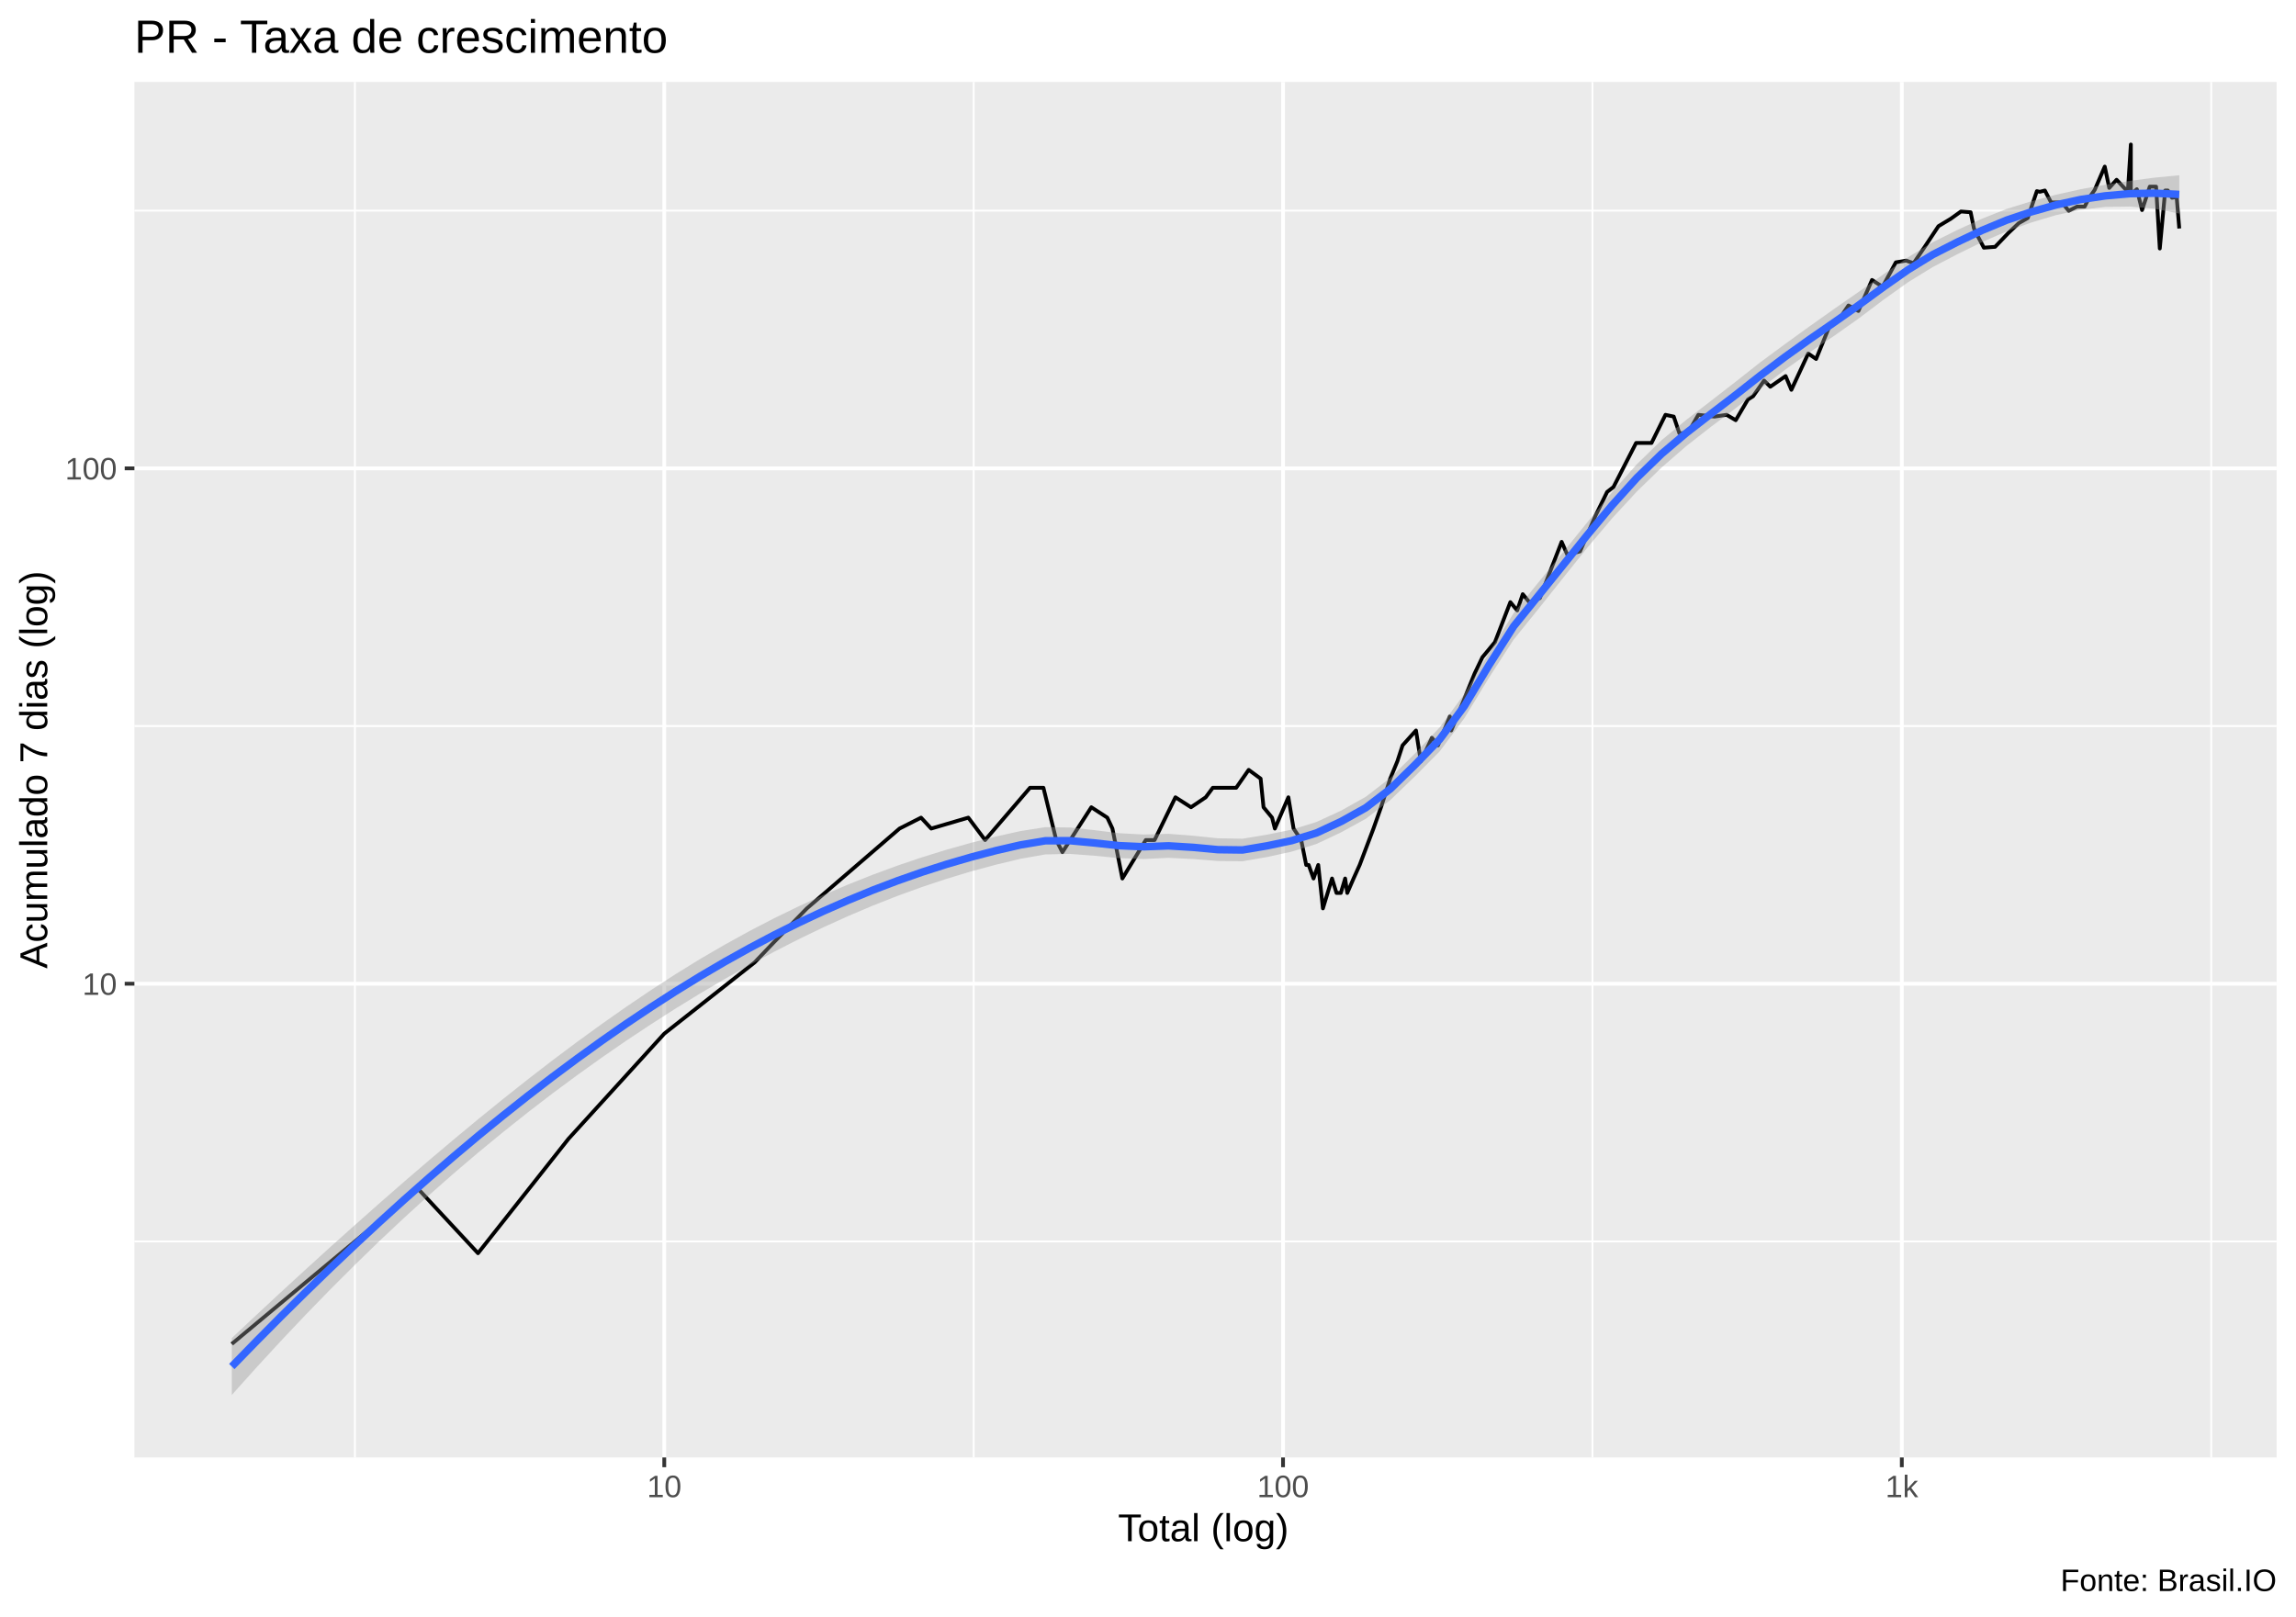
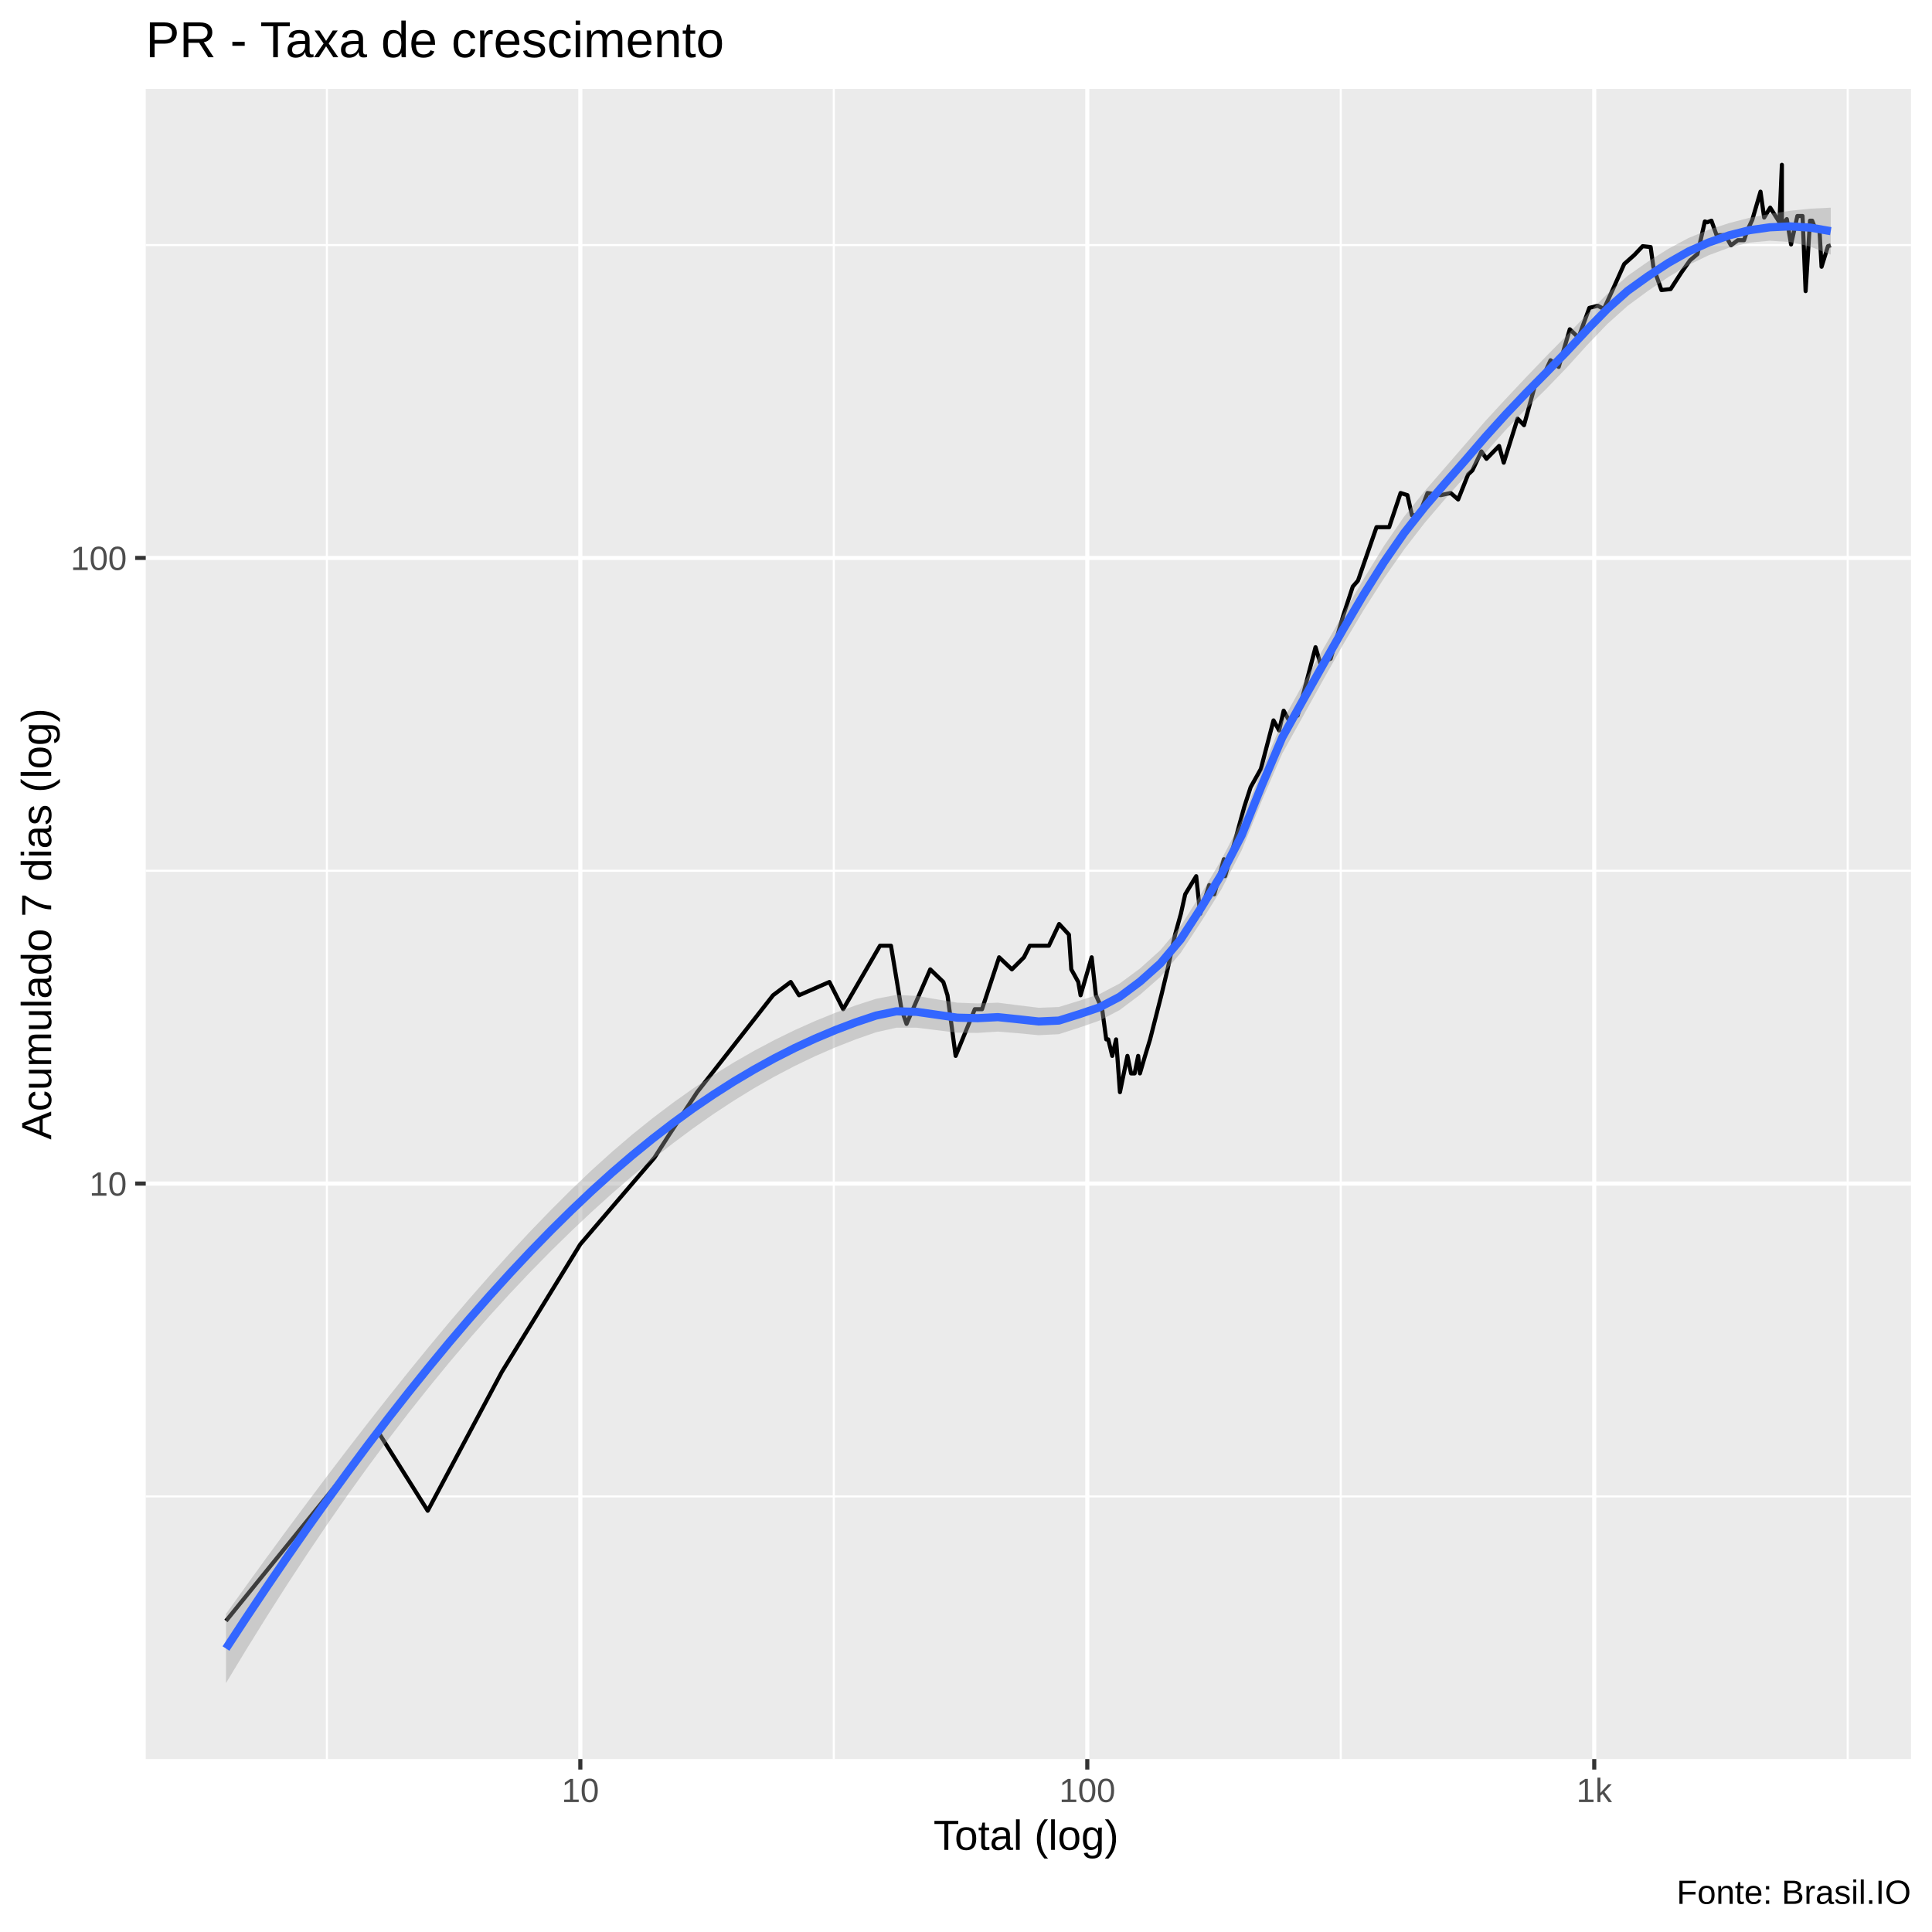
- <svg xmlns="http://www.w3.org/2000/svg" viewBox="0 0 649.50 457.50">
+ <svg xmlns="http://www.w3.org/2000/svg" viewBox="0 0 504.00 504.00">
  <defs>
    <style type="text/css">
    line, polyline, polygon, path, rect, circle {
      fill: none;
      stroke: #000000;
      stroke-linecap: round;
      stroke-linejoin: round;
      stroke-miterlimit: 10.00;
    }
  </style>
  </defs>
  <rect width="100%" height="100%" style="stroke: none; fill: #FFFFFF;" />
-   <rect x="0.00" y="0" width="649.50" height="457.50" style="stroke-width: 1.07; stroke: #FFFFFF; fill: #FFFFFF;" />
+   <rect x="-0" y="0.00" width="504.00" height="504.00" style="stroke-width: 1.07; stroke: #FFFFFF; fill: #FFFFFF;" />
  <defs>
-     <clipPath id="cpMzguMDJ8NjQ0LjAyfDQxMi4zOHwyMy4xOQ==">
-       <rect x="38.02" y="23.19" width="606.00" height="389.19" />
+     <clipPath id="cpMzguMDJ8NDk4LjUyfDQ1OC44OHwyMy4xOQ==">
+       <rect x="38.02" y="23.19" width="460.50" height="435.69" />
    </clipPath>
  </defs>
-   <rect x="38.02" y="23.19" width="606.00" height="389.19" style="stroke-width: 1.07; stroke: none; fill: #EBEBEB;" clip-path="url(#cpMzguMDJ8NjQ0LjAyfDQxMi4zOHwyMy4xOQ==)" />
-   <polyline points="38.02,351.24 644.02,351.24 " style="stroke-width: 0.53; stroke: #FFFFFF; stroke-linecap: butt;" clip-path="url(#cpMzguMDJ8NjQ0LjAyfDQxMi4zOHwyMy4xOQ==)" />
-   <polyline points="38.02,205.42 644.02,205.42 " style="stroke-width: 0.53; stroke: #FFFFFF; stroke-linecap: butt;" clip-path="url(#cpMzguMDJ8NjQ0LjAyfDQxMi4zOHwyMy4xOQ==)" />
-   <polyline points="38.02,59.60 644.02,59.60 " style="stroke-width: 0.53; stroke: #FFFFFF; stroke-linecap: butt;" clip-path="url(#cpMzguMDJ8NjQ0LjAyfDQxMi4zOHwyMy4xOQ==)" />
-   <polyline points="100.39,412.38 100.39,23.19 " style="stroke-width: 0.53; stroke: #FFFFFF; stroke-linecap: butt;" clip-path="url(#cpMzguMDJ8NjQ0LjAyfDQxMi4zOHwyMy4xOQ==)" />
-   <polyline points="275.43,412.38 275.43,23.19 " style="stroke-width: 0.53; stroke: #FFFFFF; stroke-linecap: butt;" clip-path="url(#cpMzguMDJ8NjQ0LjAyfDQxMi4zOHwyMy4xOQ==)" />
-   <polyline points="450.47,412.38 450.47,23.19 " style="stroke-width: 0.53; stroke: #FFFFFF; stroke-linecap: butt;" clip-path="url(#cpMzguMDJ8NjQ0LjAyfDQxMi4zOHwyMy4xOQ==)" />
-   <polyline points="625.51,412.38 625.51,23.19 " style="stroke-width: 0.53; stroke: #FFFFFF; stroke-linecap: butt;" clip-path="url(#cpMzguMDJ8NjQ0LjAyfDQxMi4zOHwyMy4xOQ==)" />
-   <polyline points="38.02,278.33 644.02,278.33 " style="stroke-width: 1.07; stroke: #FFFFFF; stroke-linecap: butt;" clip-path="url(#cpMzguMDJ8NjQ0LjAyfDQxMi4zOHwyMy4xOQ==)" />
-   <polyline points="38.02,132.51 644.02,132.51 " style="stroke-width: 1.07; stroke: #FFFFFF; stroke-linecap: butt;" clip-path="url(#cpMzguMDJ8NjQ0LjAyfDQxMi4zOHwyMy4xOQ==)" />
-   <polyline points="187.91,412.38 187.91,23.19 " style="stroke-width: 1.07; stroke: #FFFFFF; stroke-linecap: butt;" clip-path="url(#cpMzguMDJ8NjQ0LjAyfDQxMi4zOHwyMy4xOQ==)" />
-   <polyline points="362.95,412.38 362.95,23.19 " style="stroke-width: 1.07; stroke: #FFFFFF; stroke-linecap: butt;" clip-path="url(#cpMzguMDJ8NjQ0LjAyfDQxMi4zOHwyMy4xOQ==)" />
-   <polyline points="537.99,412.38 537.99,23.19 " style="stroke-width: 1.07; stroke: #FFFFFF; stroke-linecap: butt;" clip-path="url(#cpMzguMDJ8NjQ0LjAyfDQxMi4zOHwyMy4xOQ==)" />
-   <polyline points="65.57,380.25 65.57,380.25 65.57,380.25 96.39,354.58 96.39,354.58 96.39,354.58 118.26,336.36 135.22,354.58 160.80,322.23 187.91,292.46 213.49,272.29 218.74,266.78 228.25,257.02 254.46,234.43 260.55,231.34 263.42,234.43 273.92,231.34 278.67,237.68 291.37,222.89 295.17,222.89 298.79,237.68 300.54,241.11 308.72,228.40 313.24,231.34 314.69,234.43 317.50,248.56 324.12,237.68 326.61,237.68 332.51,225.58 336.92,228.40 341.08,225.58 343.08,222.89 345.03,222.89 349.70,222.89 353.23,217.82 356.61,220.30 357.43,228.40 359.85,231.34 360.64,234.43 364.46,225.58 365.93,234.43 368.09,237.68 369.50,244.73 370.20,244.73 371.57,248.56 372.91,244.73 374.23,257.02 376.81,248.56 378.07,252.65 379.30,252.65 380.52,248.56 381.12,252.65 382.90,248.56 384.63,244.73 388.53,234.43 390.67,228.40 393.27,220.30 395.28,215.43 396.76,210.90 398.68,208.76 400.56,206.68 401.93,215.43 405.06,208.76 406.78,210.90 410.13,202.72 410.53,206.68 413.72,198.99 417.15,190.54 419.35,185.96 422.89,181.69 427.25,170.37 429.19,172.71 430.76,168.11 432.61,170.37 435.59,169.23 441.76,153.31 443.36,156.93 446.97,156.01 451.37,145.85 454.63,139.18 456.43,137.79 462.82,125.33 467.19,125.33 471.13,117.37 473.48,117.87 475.06,122.57 477.46,122.57 480.43,117.37 484.99,117.87 488.42,117.37 491.01,118.89 494.45,113.04 495.92,112.11 499.03,107.68 500.79,109.42 505.12,106.41 506.75,110.30 511.52,100.03 513.75,101.57 517.43,92.53 520.55,89.89 522.90,86.43 525.72,87.98 529.56,79.21 532.55,81.15 536.30,74.23 539.20,73.73 541.33,74.48 544.47,69.84 548.35,64.00 551.85,61.89 554.71,59.84 557.46,60.05 558.40,64.65 559.50,66.85 561.20,70.08 564.38,69.84 568.10,65.96 571.06,63.15 573.62,61.68 576.19,54.08 577.02,54.27 578.46,53.90 580.22,57.28 583.26,57.28 585.20,59.64 587.58,58.45 589.72,58.45 590.87,56.14 592.56,53.72 595.40,47.14 596.67,53.17 598.75,50.86 601.93,54.27 602.78,40.88 602.78,55.01 604.48,53.53 605.95,59.44 608.13,52.81 609.92,52.81 610.97,70.31 612.50,53.90 613.24,53.90 614.42,55.95 615.74,55.76 616.48,64.65 " style="stroke-width: 1.07; stroke-linecap: butt;" clip-path="url(#cpMzguMDJ8NjQ0LjAyfDQxMi4zOHwyMy4xOQ==)" />
-   <polygon points="65.57,378.59 72.54,372.04 79.51,365.56 86.49,359.15 93.46,352.81 100.44,346.56 107.41,340.38 114.38,334.29 121.36,328.30 128.33,322.41 135.30,316.63 142.28,310.97 149.25,305.44 156.22,300.06 163.20,294.83 170.17,289.77 177.14,284.87 184.12,280.16 191.09,275.63 198.06,271.33 205.04,267.27 212.01,263.43 218.98,259.81 225.96,256.41 232.93,253.23 239.91,250.26 246.88,247.49 253.85,244.92 260.83,242.56 267.80,240.40 274.77,238.44 281.75,236.68 288.72,235.13 295.69,234.04 302.67,234.12 309.64,234.88 316.61,235.74 323.59,236.12 330.56,235.92 337.53,236.46 344.51,237.18 351.48,237.30 358.46,236.15 365.43,234.73 372.40,232.57 379.38,229.35 386.35,225.44 393.32,220.07 400.30,213.15 407.27,205.80 414.24,196.35 421.22,184.63 428.19,173.46 435.16,164.82 442.14,156.29 449.11,147.67 456.08,139.20 463.06,131.32 470.03,124.55 477.00,118.81 483.98,113.44 490.95,108.03 497.93,102.53 504.90,97.38 511.87,92.35 518.85,87.40 525.82,82.56 532.79,77.61 539.77,72.79 546.74,68.53 553.71,65.06 560.69,61.87 567.66,59.11 574.63,56.94 581.61,55.09 588.58,53.54 595.55,52.27 602.53,51.17 609.50,50.26 616.48,49.59 616.48,60.43 609.50,59.06 602.53,58.44 595.55,58.55 588.58,59.36 581.61,60.87 574.63,62.95 567.66,65.45 560.69,68.49 553.71,71.92 546.74,75.56 539.77,79.84 532.79,84.83 525.82,90.09 518.85,95.02 511.87,99.71 504.90,104.67 497.93,110.02 490.95,115.54 483.98,120.77 477.00,126.23 470.03,132.28 463.06,139.05 456.08,146.61 449.11,154.85 442.14,163.56 435.16,172.34 428.19,180.96 421.22,191.73 414.24,203.20 407.27,212.58 400.30,219.62 393.32,226.34 386.35,231.67 379.38,235.50 372.40,238.79 365.43,240.95 358.46,242.48 351.48,243.68 344.51,243.61 337.53,243.05 330.56,242.71 323.59,243.05 316.61,242.79 309.64,242.13 302.67,241.60 295.69,241.75 288.72,242.98 281.75,244.65 274.77,246.53 267.80,248.64 260.83,250.96 253.85,253.49 246.88,256.24 239.91,259.20 232.93,262.36 225.96,265.73 218.98,269.29 212.01,273.04 205.04,276.98 198.06,281.09 191.09,285.37 184.12,289.83 177.14,294.46 170.17,299.27 163.20,304.26 156.22,309.43 149.25,314.79 142.28,320.34 135.30,326.08 128.33,332.02 121.36,338.16 114.38,344.51 107.41,351.06 100.44,357.83 93.46,364.80 86.49,371.97 79.51,379.35 72.54,386.92 65.57,394.69 " style="stroke-width: 0.00; stroke: none; fill: #999999; fill-opacity: 0.40;" clip-path="url(#cpMzguMDJ8NjQ0LjAyfDQxMi4zOHwyMy4xOQ==)" />
-   <polyline points="65.57,378.59 72.54,372.04 79.51,365.56 86.49,359.15 93.46,352.81 100.44,346.56 107.41,340.38 114.38,334.29 121.36,328.30 128.33,322.41 135.30,316.63 142.28,310.97 149.25,305.44 156.22,300.06 163.20,294.83 170.17,289.77 177.14,284.87 184.12,280.16 191.09,275.63 198.06,271.33 205.04,267.27 212.01,263.43 218.98,259.81 225.96,256.41 232.93,253.23 239.91,250.26 246.88,247.49 253.85,244.92 260.83,242.56 267.80,240.40 274.77,238.44 281.75,236.68 288.72,235.13 295.69,234.04 302.67,234.12 309.64,234.88 316.61,235.74 323.59,236.12 330.56,235.92 337.53,236.46 344.51,237.18 351.48,237.30 358.46,236.15 365.43,234.73 372.40,232.57 379.38,229.35 386.35,225.44 393.32,220.07 400.30,213.15 407.27,205.80 414.24,196.35 421.22,184.63 428.19,173.46 435.16,164.82 442.14,156.29 449.11,147.67 456.08,139.20 463.06,131.32 470.03,124.55 477.00,118.81 483.98,113.44 490.95,108.03 497.93,102.53 504.90,97.38 511.87,92.35 518.85,87.40 525.82,82.56 532.79,77.61 539.77,72.79 546.74,68.53 553.71,65.06 560.69,61.87 567.66,59.11 574.63,56.94 581.61,55.09 588.58,53.54 595.55,52.27 602.53,51.17 609.50,50.26 616.48,49.59 " style="stroke-width: 2.13; stroke: none;" clip-path="url(#cpMzguMDJ8NjQ0LjAyfDQxMi4zOHwyMy4xOQ==)" />
-   <polyline points="616.48,60.43 609.50,59.06 602.53,58.44 595.55,58.55 588.58,59.36 581.61,60.87 574.63,62.95 567.66,65.45 560.69,68.49 553.71,71.92 546.74,75.56 539.77,79.84 532.79,84.83 525.82,90.09 518.85,95.02 511.87,99.71 504.90,104.67 497.93,110.02 490.95,115.54 483.98,120.77 477.00,126.23 470.03,132.28 463.06,139.05 456.08,146.61 449.11,154.85 442.14,163.56 435.16,172.34 428.19,180.96 421.22,191.73 414.24,203.20 407.27,212.58 400.30,219.62 393.32,226.34 386.35,231.67 379.38,235.50 372.40,238.79 365.43,240.95 358.46,242.48 351.48,243.68 344.51,243.61 337.53,243.05 330.56,242.71 323.59,243.05 316.61,242.79 309.64,242.13 302.67,241.60 295.69,241.75 288.72,242.98 281.75,244.65 274.77,246.53 267.80,248.64 260.83,250.96 253.85,253.49 246.88,256.24 239.91,259.20 232.93,262.36 225.96,265.73 218.98,269.29 212.01,273.04 205.04,276.98 198.06,281.09 191.09,285.37 184.12,289.83 177.14,294.46 170.17,299.27 163.20,304.26 156.22,309.43 149.25,314.79 142.28,320.34 135.30,326.08 128.33,332.02 121.36,338.16 114.38,344.51 107.41,351.06 100.44,357.83 93.46,364.80 86.49,371.97 79.51,379.35 72.54,386.92 65.57,394.69 " style="stroke-width: 2.13; stroke: none;" clip-path="url(#cpMzguMDJ8NjQ0LjAyfDQxMi4zOHwyMy4xOQ==)" />
-   <polyline points="65.57,386.64 72.54,379.48 79.51,372.45 86.49,365.56 93.46,358.80 100.44,352.19 107.41,345.72 114.38,339.40 121.36,333.23 128.33,327.21 135.30,321.35 142.28,315.65 149.25,310.12 156.22,304.75 163.20,299.55 170.17,294.52 177.14,289.66 184.12,284.99 191.09,280.50 198.06,276.21 205.04,272.12 212.01,268.24 218.98,264.55 225.96,261.07 232.93,257.80 239.91,254.73 246.88,251.86 253.85,249.21 260.83,246.76 267.80,244.52 274.77,242.49 281.75,240.66 288.72,239.05 295.69,237.89 302.67,237.86 309.64,238.51 316.61,239.27 323.59,239.58 330.56,239.32 337.53,239.75 344.51,240.40 351.48,240.49 358.46,239.31 365.43,237.84 372.40,235.68 379.38,232.43 386.35,228.55 393.32,223.20 400.30,216.38 407.27,209.19 414.24,199.78 421.22,188.18 428.19,177.21 435.16,168.58 442.14,159.93 449.11,151.26 456.08,142.90 463.06,135.18 470.03,128.42 477.00,122.52 483.98,117.11 490.95,111.78 497.93,106.28 504.90,101.02 511.87,96.03 518.85,91.21 525.82,86.32 532.79,81.22 539.77,76.32 546.74,72.04 553.71,68.49 560.69,65.18 567.66,62.28 574.63,59.94 581.61,57.98 588.58,56.45 595.55,55.41 602.53,54.80 609.50,54.66 616.48,55.01 " style="stroke-width: 2.13; stroke: #3366FF; stroke-linecap: butt;" clip-path="url(#cpMzguMDJ8NjQ0LjAyfDQxMi4zOHwyMy4xOQ==)" />
+   <rect x="38.02" y="23.19" width="460.50" height="435.69" style="stroke-width: 1.07; stroke: none; fill: #EBEBEB;" clip-path="url(#cpMzguMDJ8NDk4LjUyfDQ1OC44OHwyMy4xOQ==)" />
+   <polyline points="38.02,390.37 498.52,390.37 " style="stroke-width: 0.53; stroke: #FFFFFF; stroke-linecap: butt;" clip-path="url(#cpMzguMDJ8NDk4LjUyfDQ1OC44OHwyMy4xOQ==)" />
+   <polyline points="38.02,227.16 498.52,227.16 " style="stroke-width: 0.53; stroke: #FFFFFF; stroke-linecap: butt;" clip-path="url(#cpMzguMDJ8NDk4LjUyfDQ1OC44OHwyMy4xOQ==)" />
+   <polyline points="38.02,63.94 498.52,63.94 " style="stroke-width: 0.53; stroke: #FFFFFF; stroke-linecap: butt;" clip-path="url(#cpMzguMDJ8NDk4LjUyfDQ1OC44OHwyMy4xOQ==)" />
+   <polyline points="85.27,458.88 85.27,23.19 " style="stroke-width: 0.53; stroke: #FFFFFF; stroke-linecap: butt;" clip-path="url(#cpMzguMDJ8NDk4LjUyfDQ1OC44OHwyMy4xOQ==)" />
+   <polyline points="217.51,458.88 217.51,23.19 " style="stroke-width: 0.53; stroke: #FFFFFF; stroke-linecap: butt;" clip-path="url(#cpMzguMDJ8NDk4LjUyfDQ1OC44OHwyMy4xOQ==)" />
+   <polyline points="349.76,458.88 349.76,23.19 " style="stroke-width: 0.53; stroke: #FFFFFF; stroke-linecap: butt;" clip-path="url(#cpMzguMDJ8NDk4LjUyfDQ1OC44OHwyMy4xOQ==)" />
+   <polyline points="482.01,458.88 482.01,23.19 " style="stroke-width: 0.53; stroke: #FFFFFF; stroke-linecap: butt;" clip-path="url(#cpMzguMDJ8NDk4LjUyfDQ1OC44OHwyMy4xOQ==)" />
+   <polyline points="38.02,308.76 498.52,308.76 " style="stroke-width: 1.07; stroke: #FFFFFF; stroke-linecap: butt;" clip-path="url(#cpMzguMDJ8NDk4LjUyfDQ1OC44OHwyMy4xOQ==)" />
+   <polyline points="38.02,145.55 498.52,145.55 " style="stroke-width: 1.07; stroke: #FFFFFF; stroke-linecap: butt;" clip-path="url(#cpMzguMDJ8NDk4LjUyfDQ1OC44OHwyMy4xOQ==)" />
+   <polyline points="151.39,458.88 151.39,23.19 " style="stroke-width: 1.07; stroke: #FFFFFF; stroke-linecap: butt;" clip-path="url(#cpMzguMDJ8NDk4LjUyfDQ1OC44OHwyMy4xOQ==)" />
+   <polyline points="283.64,458.88 283.64,23.19 " style="stroke-width: 1.07; stroke: #FFFFFF; stroke-linecap: butt;" clip-path="url(#cpMzguMDJ8NDk4LjUyfDQ1OC44OHwyMy4xOQ==)" />
+   <polyline points="415.89,458.88 415.89,23.19 " style="stroke-width: 1.07; stroke: #FFFFFF; stroke-linecap: butt;" clip-path="url(#cpMzguMDJ8NDk4LjUyfDQ1OC44OHwyMy4xOQ==)" />
+   <polyline points="58.95,422.85 58.95,422.85 58.95,422.85 82.24,394.11 82.24,394.11 82.24,394.11 98.76,373.71 111.58,394.11 130.91,357.90 151.39,324.58 170.72,302.01 174.68,295.84 181.87,284.91 201.67,259.63 206.27,256.17 208.44,259.63 216.37,256.17 219.96,263.27 229.56,246.71 232.43,246.71 235.17,263.27 236.49,267.10 242.67,252.88 246.08,256.17 247.17,259.63 249.30,275.45 254.30,263.27 256.18,263.27 260.64,249.73 263.97,252.88 267.12,249.73 268.63,246.71 270.10,246.71 273.62,246.71 276.30,241.04 278.85,243.82 279.47,252.88 281.29,256.17 281.89,259.63 284.78,249.73 285.89,259.63 287.52,263.27 288.59,271.15 289.11,271.15 290.15,275.45 291.16,271.15 292.16,284.91 294.11,275.45 295.06,280.02 295.99,280.02 296.91,275.45 297.37,280.02 298.71,275.45 300.02,271.15 302.96,259.63 304.58,252.88 306.54,243.82 308.06,238.36 309.18,233.30 310.63,230.89 312.05,228.57 313.09,238.36 315.45,230.89 316.76,233.30 319.28,224.14 319.59,228.57 321.99,219.97 324.59,210.50 326.25,205.37 328.92,200.59 332.22,187.93 333.68,190.55 334.87,185.40 336.26,187.93 338.52,186.65 343.18,168.84 344.39,172.89 347.12,171.85 350.44,160.49 352.90,153.02 354.26,151.46 359.09,137.52 362.39,137.52 365.37,128.61 367.15,129.17 368.34,134.42 370.15,134.42 372.40,128.61 375.85,129.17 378.44,128.61 380.39,130.30 382.99,123.76 384.10,122.72 386.45,117.76 387.78,119.70 391.06,116.34 392.28,120.70 395.89,109.20 397.57,110.92 400.35,100.81 402.71,97.85 404.49,93.98 406.62,95.71 409.51,85.90 411.78,88.07 414.61,80.32 416.80,79.76 418.41,80.60 420.78,75.41 423.71,68.87 426.36,66.51 428.52,64.22 430.60,64.45 431.31,69.59 432.14,72.06 433.42,75.67 435.82,75.41 438.63,71.07 440.87,67.92 442.81,66.28 444.75,57.77 445.37,57.98 446.46,57.57 447.80,61.35 450.09,61.35 451.56,64.00 453.35,62.66 454.97,62.66 455.84,60.07 457.11,57.36 459.26,50.00 460.22,56.75 461.79,54.17 464.20,57.98 464.84,42.99 464.84,58.81 466.12,57.16 467.23,63.77 468.88,56.35 470.23,56.35 471.03,75.94 472.18,57.57 472.74,57.57 473.63,59.86 474.63,59.65 475.19,69.59 476.86,64.22 477.59,64.00 " style="stroke-width: 1.07; stroke-linecap: butt;" clip-path="url(#cpMzguMDJ8NDk4LjUyfDQ1OC44OHwyMy4xOQ==)" />
+   <polygon points="58.95,421.03 64.25,413.63 69.55,406.32 74.85,399.09 80.15,391.96 85.45,384.91 90.75,377.96 96.05,371.11 101.35,364.37 106.65,357.75 111.95,351.25 117.24,344.90 122.54,338.70 127.84,332.66 133.14,326.79 138.44,321.11 143.74,315.63 149.04,310.34 154.34,305.28 159.64,300.49 164.94,295.96 170.24,291.70 175.54,287.69 180.83,283.94 186.13,280.43 191.43,277.16 196.73,274.12 202.03,271.31 207.33,268.72 212.63,266.35 217.93,264.20 223.23,262.27 228.53,260.56 233.83,259.54 239.13,259.81 244.43,260.70 249.72,261.57 255.02,261.76 260.32,261.57 265.62,262.24 270.92,262.90 276.22,262.69 281.52,261.07 286.82,259.33 292.12,256.54 297.42,252.62 302.72,247.85 308.02,241.53 313.31,233.21 318.61,224.30 323.91,214.01 329.21,200.77 334.51,188.17 339.81,178.64 345.11,169.40 350.41,160.17 355.71,151.07 361.01,142.45 366.31,134.74 371.61,128.16 376.90,122.05 382.20,115.94 387.50,109.81 392.80,104.06 398.10,98.42 403.40,92.89 408.70,87.51 414.00,82.00 419.30,76.65 424.60,71.95 429.90,68.25 435.20,64.92 440.49,62.08 445.79,59.91 451.09,58.19 456.39,56.82 461.69,55.80 466.99,54.99 472.29,54.43 477.59,54.18 477.59,66.42 472.29,64.34 466.99,63.14 461.69,62.80 456.39,63.29 451.09,64.60 445.79,66.57 440.49,69.12 435.20,72.29 429.90,75.89 424.60,79.79 419.30,84.53 414.00,90.06 408.70,95.92 403.40,101.42 398.10,106.65 392.80,112.16 387.50,118.12 382.20,124.32 376.90,130.26 371.61,136.46 366.31,143.32 361.01,150.91 355.71,159.18 350.41,168.09 345.11,177.49 339.81,187.03 334.51,196.56 329.21,208.79 323.91,221.82 318.61,232.03 313.31,240.50 308.02,248.56 302.72,254.82 297.42,259.48 292.12,263.47 286.82,266.24 281.52,268.09 276.22,269.79 270.92,270.05 265.62,269.54 260.32,269.11 255.02,269.46 249.72,269.40 244.43,268.74 239.13,268.10 233.83,268.10 228.53,269.29 223.23,271.14 217.93,273.22 212.63,275.53 207.33,278.07 202.03,280.85 196.73,283.87 191.43,287.13 186.13,290.61 180.83,294.33 175.54,298.27 170.24,302.42 164.94,306.79 159.64,311.37 154.34,316.16 149.04,321.15 143.74,326.34 138.44,331.73 133.14,337.33 127.84,343.14 122.54,349.15 117.24,355.38 111.95,361.84 106.65,368.51 101.35,375.42 96.05,382.56 90.75,389.93 85.45,397.54 80.15,405.39 74.85,413.47 69.55,421.78 64.25,430.32 58.95,439.07 " style="stroke-width: 0.00; stroke: none; fill: #999999; fill-opacity: 0.40;" clip-path="url(#cpMzguMDJ8NDk4LjUyfDQ1OC44OHwyMy4xOQ==)" />
+   <polyline points="58.95,421.03 64.25,413.63 69.55,406.32 74.85,399.09 80.15,391.96 85.45,384.91 90.75,377.96 96.05,371.11 101.35,364.37 106.65,357.75 111.95,351.25 117.24,344.90 122.54,338.70 127.84,332.66 133.14,326.79 138.44,321.11 143.74,315.63 149.04,310.34 154.34,305.28 159.64,300.49 164.94,295.96 170.24,291.70 175.54,287.69 180.83,283.94 186.13,280.43 191.43,277.16 196.73,274.12 202.03,271.31 207.33,268.72 212.63,266.35 217.93,264.20 223.23,262.27 228.53,260.56 233.83,259.54 239.13,259.81 244.43,260.70 249.72,261.57 255.02,261.76 260.32,261.57 265.62,262.24 270.92,262.90 276.22,262.69 281.52,261.07 286.82,259.33 292.12,256.54 297.42,252.62 302.72,247.85 308.02,241.53 313.31,233.21 318.61,224.30 323.91,214.01 329.21,200.77 334.51,188.17 339.81,178.64 345.11,169.40 350.41,160.17 355.71,151.07 361.01,142.45 366.31,134.74 371.61,128.16 376.90,122.05 382.20,115.94 387.50,109.81 392.80,104.06 398.10,98.42 403.40,92.89 408.70,87.51 414.00,82.00 419.30,76.65 424.60,71.95 429.90,68.25 435.20,64.92 440.49,62.08 445.79,59.91 451.09,58.19 456.39,56.82 461.69,55.80 466.99,54.99 472.29,54.43 477.59,54.18 " style="stroke-width: 2.13; stroke: none;" clip-path="url(#cpMzguMDJ8NDk4LjUyfDQ1OC44OHwyMy4xOQ==)" />
+   <polyline points="477.59,66.42 472.29,64.34 466.99,63.14 461.69,62.80 456.39,63.29 451.09,64.60 445.79,66.57 440.49,69.12 435.20,72.29 429.90,75.89 424.60,79.79 419.30,84.53 414.00,90.06 408.70,95.92 403.40,101.42 398.10,106.65 392.80,112.16 387.50,118.12 382.20,124.32 376.90,130.26 371.61,136.46 366.31,143.32 361.01,150.91 355.71,159.18 350.41,168.09 345.11,177.49 339.81,187.03 334.51,196.56 329.21,208.79 323.91,221.82 318.61,232.03 313.31,240.50 308.02,248.56 302.72,254.82 297.42,259.48 292.12,263.47 286.82,266.24 281.52,268.09 276.22,269.79 270.92,270.05 265.62,269.54 260.32,269.11 255.02,269.46 249.72,269.40 244.43,268.74 239.13,268.10 233.83,268.10 228.53,269.29 223.23,271.14 217.93,273.22 212.63,275.53 207.33,278.07 202.03,280.85 196.73,283.87 191.43,287.13 186.13,290.61 180.83,294.33 175.54,298.27 170.24,302.42 164.94,306.79 159.64,311.37 154.34,316.16 149.04,321.15 143.74,326.34 138.44,331.73 133.14,337.33 127.84,343.14 122.54,349.15 117.24,355.38 111.95,361.84 106.65,368.51 101.35,375.42 96.05,382.56 90.75,389.93 85.45,397.54 80.15,405.39 74.85,413.47 69.55,421.78 64.25,430.32 58.95,439.07 " style="stroke-width: 2.13; stroke: none;" clip-path="url(#cpMzguMDJ8NDk4LjUyfDQ1OC44OHwyMy4xOQ==)" />
+   <polyline points="58.95,430.05 64.25,421.97 69.55,414.05 74.85,406.28 80.15,398.67 85.45,391.23 90.75,383.95 96.05,376.83 101.35,369.89 106.65,363.13 111.95,356.55 117.24,350.14 122.54,343.93 127.84,337.90 133.14,332.06 138.44,326.42 143.74,320.98 149.04,315.75 154.34,310.72 159.64,305.93 164.94,301.38 170.24,297.06 175.54,292.98 180.83,289.13 186.13,285.52 191.43,282.14 196.73,279.00 202.03,276.08 207.33,273.39 212.63,270.94 217.93,268.71 223.23,266.70 228.53,264.93 233.83,263.82 239.13,263.96 244.43,264.72 249.72,265.48 255.02,265.61 260.32,265.34 265.62,265.89 270.92,266.47 276.22,266.24 281.52,264.58 286.82,262.79 292.12,260.01 297.42,256.05 302.72,251.33 308.02,245.04 313.31,236.85 318.61,228.16 323.91,217.91 329.21,204.78 334.51,192.36 339.81,182.84 345.11,173.45 350.41,164.13 355.71,155.13 361.01,146.68 366.31,139.03 371.61,132.31 376.90,126.16 382.20,120.13 387.50,113.97 392.80,108.11 398.10,102.53 403.40,97.16 408.70,91.71 414.00,86.03 419.30,80.59 424.60,75.87 429.90,72.07 435.20,68.60 440.49,65.60 445.79,63.24 451.09,61.39 456.39,60.05 461.69,59.30 466.99,59.06 472.29,59.38 477.59,60.30 " style="stroke-width: 2.13; stroke: #3366FF; stroke-linecap: butt;" clip-path="url(#cpMzguMDJ8NDk4LjUyfDQ1OC44OHwyMy4xOQ==)" />
  <defs>
-     <clipPath id="cpMC4wMHw2NDkuNTB8NDU3LjUwfDAuMDA=">
-       <rect x="0.00" y="0.00" width="649.50" height="457.50" />
+     <clipPath id="cpMC4wMHw1MDQuMDB8NTA0LjAwfDAuMDA=">
+       <rect x="0.00" y="0.00" width="504.00" height="504.00" />
    </clipPath>
  </defs>
-   <g clip-path="url(#cpMC4wMHw2NDkuNTB8NDU3LjUwfDAuMDA=)">
-     <text x="23.30" y="281.48" style="font-size: 8.80px; fill: #4D4D4D; font-family: Arial;" textLength="9.79px" lengthAdjust="spacingAndGlyphs">10</text>
+   <g clip-path="url(#cpMC4wMHw1MDQuMDB8NTA0LjAwfDAuMDA=)">
+     <text x="23.30" y="311.91" style="font-size: 8.80px; fill: #4D4D4D; font-family: Arial;" textLength="9.79px" lengthAdjust="spacingAndGlyphs">10</text>
  </g>
-   <g clip-path="url(#cpMC4wMHw2NDkuNTB8NDU3LjUwfDAuMDA=)">
-     <text x="18.41" y="135.66" style="font-size: 8.80px; fill: #4D4D4D; font-family: Arial;" textLength="14.68px" lengthAdjust="spacingAndGlyphs">100</text>
+   <g clip-path="url(#cpMC4wMHw1MDQuMDB8NTA0LjAwfDAuMDA=)">
+     <text x="18.41" y="148.70" style="font-size: 8.80px; fill: #4D4D4D; font-family: Arial;" textLength="14.68px" lengthAdjust="spacingAndGlyphs">100</text>
  </g>
-   <polyline points="35.28,278.33 38.02,278.33 " style="stroke-width: 1.07; stroke: #333333; stroke-linecap: butt;" clip-path="url(#cpMC4wMHw2NDkuNTB8NDU3LjUwfDAuMDA=)" />
-   <polyline points="35.28,132.51 38.02,132.51 " style="stroke-width: 1.07; stroke: #333333; stroke-linecap: butt;" clip-path="url(#cpMC4wMHw2NDkuNTB8NDU3LjUwfDAuMDA=)" />
-   <polyline points="187.91,415.12 187.91,412.38 " style="stroke-width: 1.07; stroke: #333333; stroke-linecap: butt;" clip-path="url(#cpMC4wMHw2NDkuNTB8NDU3LjUwfDAuMDA=)" />
-   <polyline points="362.95,415.12 362.95,412.38 " style="stroke-width: 1.07; stroke: #333333; stroke-linecap: butt;" clip-path="url(#cpMC4wMHw2NDkuNTB8NDU3LjUwfDAuMDA=)" />
-   <polyline points="537.99,415.12 537.99,412.38 " style="stroke-width: 1.07; stroke: #333333; stroke-linecap: butt;" clip-path="url(#cpMC4wMHw2NDkuNTB8NDU3LjUwfDAuMDA=)" />
-   <g clip-path="url(#cpMC4wMHw2NDkuNTB8NDU3LjUwfDAuMDA=)">
-     <text x="183.02" y="423.61" style="font-size: 8.80px; fill: #4D4D4D; font-family: Arial;" textLength="9.79px" lengthAdjust="spacingAndGlyphs">10</text>
+   <polyline points="35.28,308.76 38.02,308.76 " style="stroke-width: 1.07; stroke: #333333; stroke-linecap: butt;" clip-path="url(#cpMC4wMHw1MDQuMDB8NTA0LjAwfDAuMDA=)" />
+   <polyline points="35.28,145.55 38.02,145.55 " style="stroke-width: 1.07; stroke: #333333; stroke-linecap: butt;" clip-path="url(#cpMC4wMHw1MDQuMDB8NTA0LjAwfDAuMDA=)" />
+   <polyline points="151.39,461.62 151.39,458.88 " style="stroke-width: 1.07; stroke: #333333; stroke-linecap: butt;" clip-path="url(#cpMC4wMHw1MDQuMDB8NTA0LjAwfDAuMDA=)" />
+   <polyline points="283.64,461.62 283.64,458.88 " style="stroke-width: 1.07; stroke: #333333; stroke-linecap: butt;" clip-path="url(#cpMC4wMHw1MDQuMDB8NTA0LjAwfDAuMDA=)" />
+   <polyline points="415.89,461.62 415.89,458.88 " style="stroke-width: 1.07; stroke: #333333; stroke-linecap: butt;" clip-path="url(#cpMC4wMHw1MDQuMDB8NTA0LjAwfDAuMDA=)" />
+   <g clip-path="url(#cpMC4wMHw1MDQuMDB8NTA0LjAwfDAuMDA=)">
+     <text x="146.50" y="470.11" style="font-size: 8.80px; fill: #4D4D4D; font-family: Arial;" textLength="9.79px" lengthAdjust="spacingAndGlyphs">10</text>
  </g>
-   <g clip-path="url(#cpMC4wMHw2NDkuNTB8NDU3LjUwfDAuMDA=)">
-     <text x="355.61" y="423.61" style="font-size: 8.80px; fill: #4D4D4D; font-family: Arial;" textLength="14.68px" lengthAdjust="spacingAndGlyphs">100</text>
+   <g clip-path="url(#cpMC4wMHw1MDQuMDB8NTA0LjAwfDAuMDA=)">
+     <text x="276.30" y="470.11" style="font-size: 8.80px; fill: #4D4D4D; font-family: Arial;" textLength="14.68px" lengthAdjust="spacingAndGlyphs">100</text>
  </g>
-   <g clip-path="url(#cpMC4wMHw2NDkuNTB8NDU3LjUwfDAuMDA=)">
-     <text x="533.34" y="423.61" style="font-size: 8.80px; fill: #4D4D4D; font-family: Arial;" textLength="9.29px" lengthAdjust="spacingAndGlyphs">1k</text>
+   <g clip-path="url(#cpMC4wMHw1MDQuMDB8NTA0LjAwfDAuMDA=)">
+     <text x="411.24" y="470.11" style="font-size: 8.80px; fill: #4D4D4D; font-family: Arial;" textLength="9.29px" lengthAdjust="spacingAndGlyphs">1k</text>
  </g>
-   <g clip-path="url(#cpMC4wMHw2NDkuNTB8NDU3LjUwfDAuMDA=)">
-     <text x="316.26" y="436.07" style="font-size: 11.00px; font-family: Arial;" textLength="49.52px" lengthAdjust="spacingAndGlyphs">Total (log)</text>
+   <g clip-path="url(#cpMC4wMHw1MDQuMDB8NTA0LjAwfDAuMDA=)">
+     <text x="243.51" y="482.57" style="font-size: 11.00px; font-family: Arial;" textLength="49.52px" lengthAdjust="spacingAndGlyphs">Total (log)</text>
  </g>
-   <g clip-path="url(#cpMC4wMHw2NDkuNTB8NDU3LjUwfDAuMDA=)">
-     <text transform="translate(13.35,274.03) rotate(-90)" style="font-size: 11.00px; font-family: Arial;" textLength="112.50px" lengthAdjust="spacingAndGlyphs">Acumulado 7 dias (log)</text>
+   <g clip-path="url(#cpMC4wMHw1MDQuMDB8NTA0LjAwfDAuMDA=)">
+     <text transform="translate(13.35,297.28) rotate(-90)" style="font-size: 11.00px; font-family: Arial;" textLength="112.50px" lengthAdjust="spacingAndGlyphs">Acumulado 7 dias (log)</text>
  </g>
-   <g clip-path="url(#cpMC4wMHw2NDkuNTB8NDU3LjUwfDAuMDA=)">
+   <g clip-path="url(#cpMC4wMHw1MDQuMDB8NTA0LjAwfDAuMDA=)">
    <text x="38.02" y="14.93" style="font-size: 13.20px; font-family: Arial;" textLength="152.59px" lengthAdjust="spacingAndGlyphs">PR - Taxa de crescimento</text>
  </g>
-   <g clip-path="url(#cpMC4wMHw2NDkuNTB8NDU3LjUwfDAuMDA=)">
-     <text x="582.89" y="450.17" style="font-size: 8.80px; font-family: Arial;" textLength="61.13px" lengthAdjust="spacingAndGlyphs">Fonte: Brasil.IO</text>
+   <g clip-path="url(#cpMC4wMHw1MDQuMDB8NTA0LjAwfDAuMDA=)">
+     <text x="437.39" y="496.67" style="font-size: 8.80px; font-family: Arial;" textLength="61.13px" lengthAdjust="spacingAndGlyphs">Fonte: Brasil.IO</text>
  </g>
</svg>
